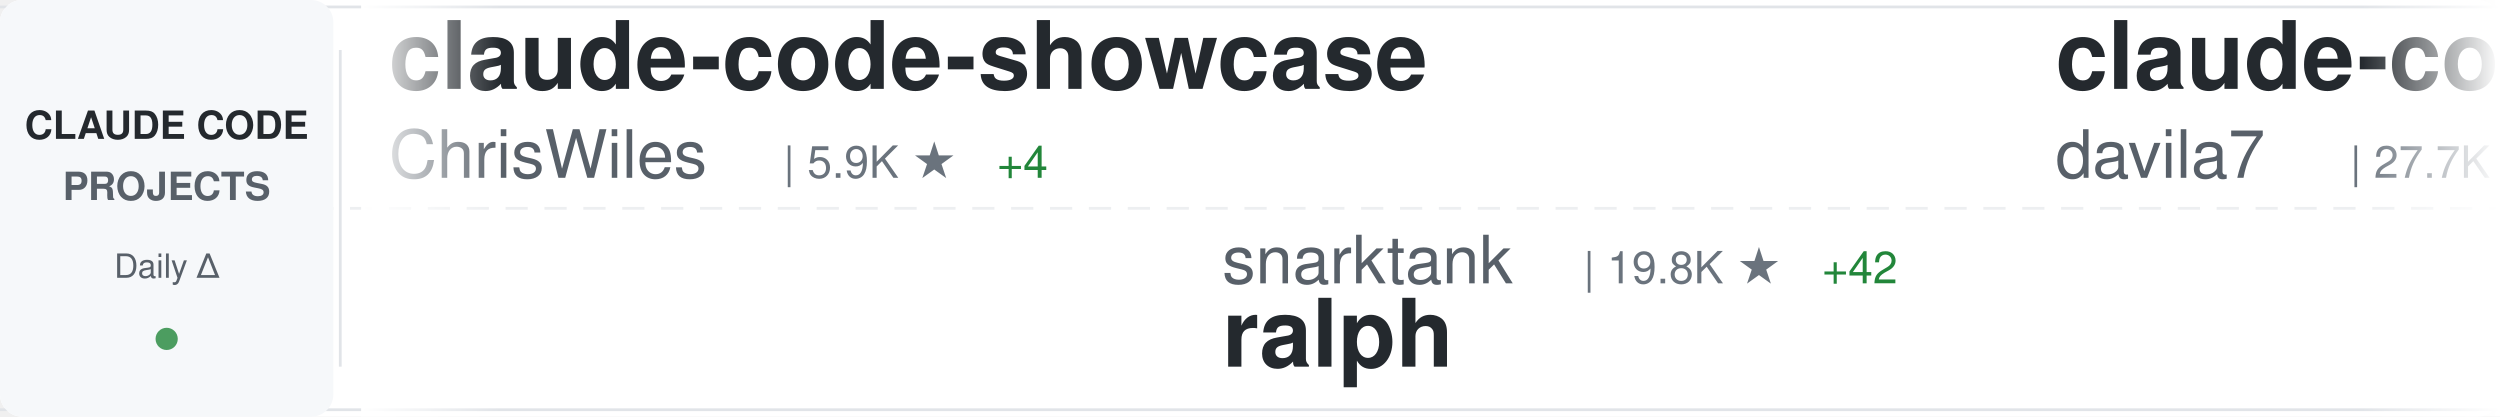
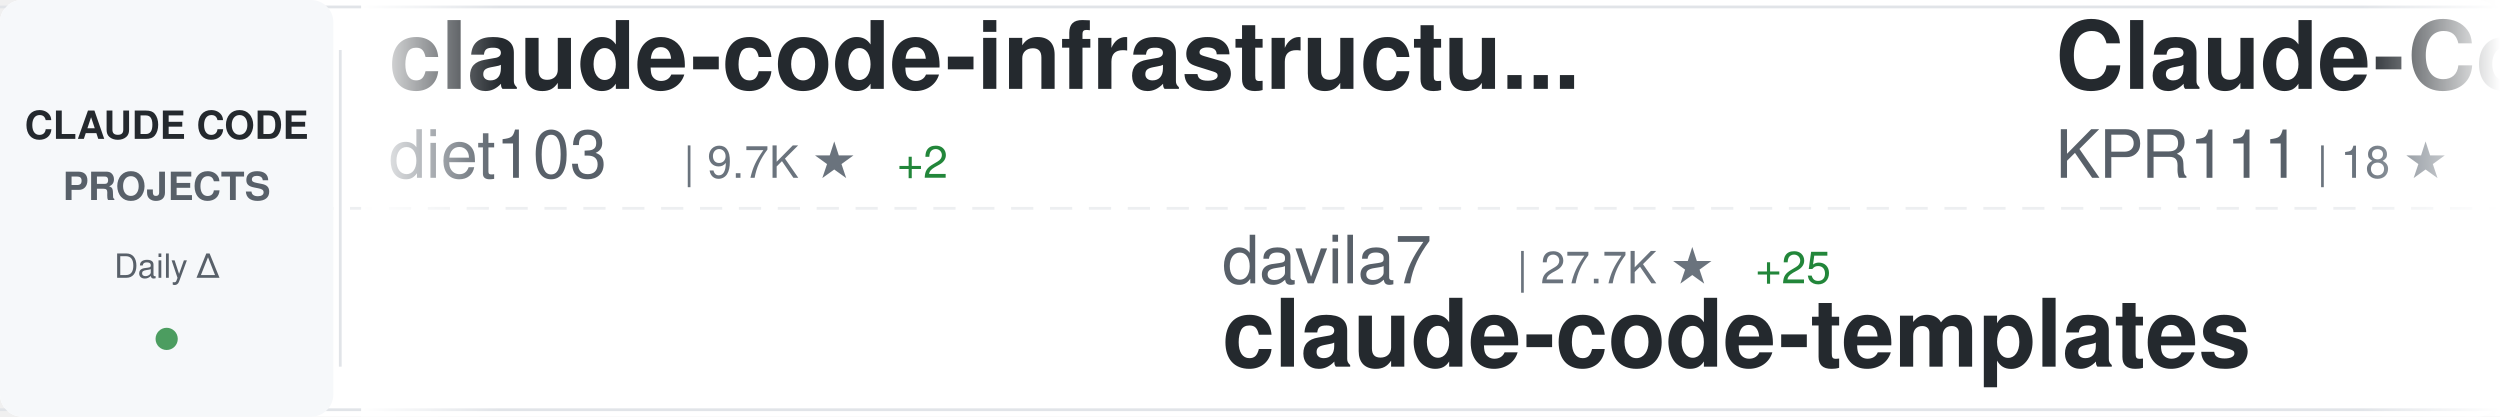
<svg xmlns="http://www.w3.org/2000/svg" width="900" height="150">
  <defs>
    <linearGradient id="awesomeLeftFade" x1="0%" y1="0%" x2="100%" y2="0%">
      <stop offset="0%" style="stop-color:#ffffff;stop-opacity:1" />
      <stop offset="100%" style="stop-color:#ffffff;stop-opacity:0" />
    </linearGradient>
    <linearGradient id="awesomeRightFade" x1="0%" y1="0%" x2="100%" y2="0%">
      <stop offset="0%" style="stop-color:#ffffff;stop-opacity:0" />
      <stop offset="100%" style="stop-color:#ffffff;stop-opacity:1" />
    </linearGradient>
  </defs>
  <rect width="900" height="150" fill="#ffffff" rx="8" />
  <rect x="0" y="2" width="900" height="1" fill="#e1e4e8" />
  <rect x="0" y="147" width="900" height="1" fill="#e1e4e8" />
  <line x1="0" y1="75" x2="900" y2="75" stroke="#e1e4e8" stroke-width="1" stroke-dasharray="8 6" opacity="0.6" />
  <rect x="0" y="0" width="120" height="150" fill="#f6f8fa" rx="8" />
  <text x="60" y="50" font-family="-apple-system, BlinkMacSystemFont, 'Segoe UI', Helvetica, Arial, sans-serif" font-size="14" font-weight="600" fill="#24292e" text-anchor="middle">CLAUDE CODE</text>
  <text x="60" y="72" font-family="-apple-system, BlinkMacSystemFont, 'Segoe UI', Helvetica, Arial, sans-serif" font-size="14" font-weight="600" fill="#586069" text-anchor="middle">PROJECTS</text>
  <text x="60" y="100" font-family="-apple-system, BlinkMacSystemFont, 'Segoe UI', Helvetica, Arial, sans-serif" font-size="12" font-weight="500" fill="#586069" text-anchor="middle">Daily Δ</text>
  <circle cx="60" cy="122" r="4" fill="#22863a" opacity="0.8" />
  <rect x="122" y="18" width="1" height="114" fill="#e1e4e8" />
  <clipPath id="awesomeTickerClip">
    <rect x="130" y="0" width="770" height="150" />
  </clipPath>
  <g clip-path="url(#awesomeTickerClip)">
    <g id="awesomeTickerItems">
      <animateTransform attributeName="transform" attributeType="XML" type="translate" from="0 0" to="-3000 0" dur="54s" repeatCount="indefinite" />
      <g transform="translate(0, 0)">
-         <text x="140" y="32" font-family="-apple-system, BlinkMacSystemFont, 'Segoe UI', Helvetica, Arial, sans-serif" font-size="34" font-weight="600" fill="#24292e">claude-code-showcase</text>
-         <text x="140" y="64" font-family="-apple-system, BlinkMacSystemFont, 'Segoe UI', Helvetica, Arial, sans-serif" font-size="24" font-weight="400" fill="#586069">ChrisWiles</text>
-         <text x="282" y="64" font-family="-apple-system, BlinkMacSystemFont, 'Segoe UI', Helvetica, Arial, sans-serif" font-size="16" font-weight="500" fill="#6a737d">| 5.9K ★</text>
-         <text x="359" y="64" font-family="-apple-system, BlinkMacSystemFont, 'Segoe UI', Helvetica, Arial, sans-serif" font-size="16" font-weight="500" fill="#22863a"> +4</text>
+         <text x="140" y="32" font-family="-apple-system, BlinkMacSystemFont, 'Segoe UI', Helvetica, Arial, sans-serif" font-size="34" font-weight="600" fill="#24292e">claude-code-infrastructu...</text>
+         <text x="140" y="64" font-family="-apple-system, BlinkMacSystemFont, 'Segoe UI', Helvetica, Arial, sans-serif" font-size="24" font-weight="400" fill="#586069">diet103</text>
+         <text x="246" y="64" font-family="-apple-system, BlinkMacSystemFont, 'Segoe UI', Helvetica, Arial, sans-serif" font-size="16" font-weight="500" fill="#6a737d">| 9.7K ★</text>
+         <text x="323" y="64" font-family="-apple-system, BlinkMacSystemFont, 'Segoe UI', Helvetica, Arial, sans-serif" font-size="16" font-weight="500" fill="#22863a"> +2</text>
      </g>
      <g transform="translate(300, 0)">
-         <text x="140" y="102" font-family="-apple-system, BlinkMacSystemFont, 'Segoe UI', Helvetica, Arial, sans-serif" font-size="24" font-weight="400" fill="#586069">snarktank</text>
-         <text x="270" y="102" font-family="-apple-system, BlinkMacSystemFont, 'Segoe UI', Helvetica, Arial, sans-serif" font-size="16" font-weight="500" fill="#6a737d">| 19.8K ★</text>
-         <text x="356" y="102" font-family="-apple-system, BlinkMacSystemFont, 'Segoe UI', Helvetica, Arial, sans-serif" font-size="16" font-weight="500" fill="#22863a"> +42</text>
-         <text x="140" y="132" font-family="-apple-system, BlinkMacSystemFont, 'Segoe UI', Helvetica, Arial, sans-serif" font-size="34" font-weight="600" fill="#24292e">ralph</text>
+         <text x="140" y="102" font-family="-apple-system, BlinkMacSystemFont, 'Segoe UI', Helvetica, Arial, sans-serif" font-size="24" font-weight="400" fill="#586069">davila7</text>
+         <text x="246" y="102" font-family="-apple-system, BlinkMacSystemFont, 'Segoe UI', Helvetica, Arial, sans-serif" font-size="16" font-weight="500" fill="#6a737d">| 27.7K ★</text>
+         <text x="332" y="102" font-family="-apple-system, BlinkMacSystemFont, 'Segoe UI', Helvetica, Arial, sans-serif" font-size="16" font-weight="500" fill="#22863a"> +25</text>
+         <text x="140" y="132" font-family="-apple-system, BlinkMacSystemFont, 'Segoe UI', Helvetica, Arial, sans-serif" font-size="34" font-weight="600" fill="#24292e">claude-code-templates</text>
      </g>
      <g transform="translate(600, 0)">
-         <text x="140" y="32" font-family="-apple-system, BlinkMacSystemFont, 'Segoe UI', Helvetica, Arial, sans-serif" font-size="34" font-weight="600" fill="#24292e">claude-code-templates</text>
-         <text x="140" y="64" font-family="-apple-system, BlinkMacSystemFont, 'Segoe UI', Helvetica, Arial, sans-serif" font-size="24" font-weight="400" fill="#586069">davila7</text>
-         <text x="246" y="64" font-family="-apple-system, BlinkMacSystemFont, 'Segoe UI', Helvetica, Arial, sans-serif" font-size="16" font-weight="500" fill="#6a737d">| 27.7K ★</text>
-         <text x="332" y="64" font-family="-apple-system, BlinkMacSystemFont, 'Segoe UI', Helvetica, Arial, sans-serif" font-size="16" font-weight="500" fill="#22863a"> +21</text>
+         <text x="140" y="32" font-family="-apple-system, BlinkMacSystemFont, 'Segoe UI', Helvetica, Arial, sans-serif" font-size="34" font-weight="600" fill="#24292e">Claude-Code</text>
+         <text x="140" y="64" font-family="-apple-system, BlinkMacSystemFont, 'Segoe UI', Helvetica, Arial, sans-serif" font-size="24" font-weight="400" fill="#586069">KPR111</text>
+         <text x="234" y="64" font-family="-apple-system, BlinkMacSystemFont, 'Segoe UI', Helvetica, Arial, sans-serif" font-size="16" font-weight="500" fill="#6a737d">| 18 ★</text>
      </g>
      <g transform="translate(900, 0)">
-         <text x="140" y="102" font-family="-apple-system, BlinkMacSystemFont, 'Segoe UI', Helvetica, Arial, sans-serif" font-size="24" font-weight="400" fill="#586069">LING71671</text>
-         <text x="270" y="102" font-family="-apple-system, BlinkMacSystemFont, 'Segoe UI', Helvetica, Arial, sans-serif" font-size="16" font-weight="500" fill="#6a737d">| 870 ★</text>
-         <text x="140" y="132" font-family="-apple-system, BlinkMacSystemFont, 'Segoe UI', Helvetica, Arial, sans-serif" font-size="34" font-weight="600" fill="#24292e">Open-ClaudeCode</text>
+         <text x="140" y="102" font-family="-apple-system, BlinkMacSystemFont, 'Segoe UI', Helvetica, Arial, sans-serif" font-size="24" font-weight="400" fill="#586069">RishabhK103</text>
+         <text x="294" y="102" font-family="-apple-system, BlinkMacSystemFont, 'Segoe UI', Helvetica, Arial, sans-serif" font-size="16" font-weight="500" fill="#6a737d">| 87 ★</text>
+         <text x="140" y="132" font-family="-apple-system, BlinkMacSystemFont, 'Segoe UI', Helvetica, Arial, sans-serif" font-size="34" font-weight="600" fill="#24292e">claude-code</text>
      </g>
      <g transform="translate(1200, 0)">
-         <text x="140" y="32" font-family="-apple-system, BlinkMacSystemFont, 'Segoe UI', Helvetica, Arial, sans-serif" font-size="34" font-weight="600" fill="#24292e">claude-code-cli</text>
-         <text x="140" y="64" font-family="-apple-system, BlinkMacSystemFont, 'Segoe UI', Helvetica, Arial, sans-serif" font-size="24" font-weight="400" fill="#586069">huangserva</text>
-         <text x="282" y="64" font-family="-apple-system, BlinkMacSystemFont, 'Segoe UI', Helvetica, Arial, sans-serif" font-size="16" font-weight="500" fill="#6a737d">| 592 ★</text>
+         <text x="140" y="32" font-family="-apple-system, BlinkMacSystemFont, 'Segoe UI', Helvetica, Arial, sans-serif" font-size="34" font-weight="600" fill="#24292e">Claude-code</text>
+         <text x="140" y="64" font-family="-apple-system, BlinkMacSystemFont, 'Segoe UI', Helvetica, Arial, sans-serif" font-size="24" font-weight="400" fill="#586069">zstmfhy</text>
+         <text x="246" y="64" font-family="-apple-system, BlinkMacSystemFont, 'Segoe UI', Helvetica, Arial, sans-serif" font-size="16" font-weight="500" fill="#6a737d">| 190 ★</text>
      </g>
      <g transform="translate(1500, 0)">
-         <text x="140" y="102" font-family="-apple-system, BlinkMacSystemFont, 'Segoe UI', Helvetica, Arial, sans-serif" font-size="24" font-weight="400" fill="#586069">Cranot</text>
-         <text x="234" y="102" font-family="-apple-system, BlinkMacSystemFont, 'Segoe UI', Helvetica, Arial, sans-serif" font-size="16" font-weight="500" fill="#6a737d">| 2.8K ★</text>
-         <text x="311" y="102" font-family="-apple-system, BlinkMacSystemFont, 'Segoe UI', Helvetica, Arial, sans-serif" font-size="16" font-weight="500" fill="#22863a"> +2</text>
-         <text x="140" y="132" font-family="-apple-system, BlinkMacSystemFont, 'Segoe UI', Helvetica, Arial, sans-serif" font-size="34" font-weight="600" fill="#24292e">claude-code-guide</text>
+         <text x="140" y="102" font-family="-apple-system, BlinkMacSystemFont, 'Segoe UI', Helvetica, Arial, sans-serif" font-size="24" font-weight="400" fill="#586069">jeremylongshore</text>
+         <text x="342" y="102" font-family="-apple-system, BlinkMacSystemFont, 'Segoe UI', Helvetica, Arial, sans-serif" font-size="16" font-weight="500" fill="#6a737d">| 2.3K ★</text>
+         <text x="419" y="102" font-family="-apple-system, BlinkMacSystemFont, 'Segoe UI', Helvetica, Arial, sans-serif" font-size="16" font-weight="500" fill="#22863a"> +4</text>
+         <text x="140" y="132" font-family="-apple-system, BlinkMacSystemFont, 'Segoe UI', Helvetica, Arial, sans-serif" font-size="34" font-weight="600" fill="#24292e">claude-code-plugins-plus...</text>
      </g>
      <g transform="translate(1800, 0)">
-         <text x="140" y="32" font-family="-apple-system, BlinkMacSystemFont, 'Segoe UI', Helvetica, Arial, sans-serif" font-size="34" font-weight="600" fill="#24292e">claude-code-my-workflow</text>
-         <text x="140" y="64" font-family="-apple-system, BlinkMacSystemFont, 'Segoe UI', Helvetica, Arial, sans-serif" font-size="24" font-weight="400" fill="#586069">pedrohcgs</text>
-         <text x="270" y="64" font-family="-apple-system, BlinkMacSystemFont, 'Segoe UI', Helvetica, Arial, sans-serif" font-size="16" font-weight="500" fill="#6a737d">| 1.2K ★</text>
-         <text x="347" y="64" font-family="-apple-system, BlinkMacSystemFont, 'Segoe UI', Helvetica, Arial, sans-serif" font-size="16" font-weight="500" fill="#22863a"> +5</text>
+         <text x="140" y="32" font-family="-apple-system, BlinkMacSystemFont, 'Segoe UI', Helvetica, Arial, sans-serif" font-size="34" font-weight="600" fill="#24292e">Auto-claude-code-researc...</text>
+         <text x="140" y="64" font-family="-apple-system, BlinkMacSystemFont, 'Segoe UI', Helvetica, Arial, sans-serif" font-size="24" font-weight="400" fill="#586069">wanshuiyin</text>
+         <text x="282" y="64" font-family="-apple-system, BlinkMacSystemFont, 'Segoe UI', Helvetica, Arial, sans-serif" font-size="16" font-weight="500" fill="#6a737d">| 11.2K ★</text>
+         <text x="368" y="64" font-family="-apple-system, BlinkMacSystemFont, 'Segoe UI', Helvetica, Arial, sans-serif" font-size="16" font-weight="500" fill="#22863a"> +80</text>
      </g>
      <g transform="translate(2100, 0)">
-         <text x="140" y="102" font-family="-apple-system, BlinkMacSystemFont, 'Segoe UI', Helvetica, Arial, sans-serif" font-size="24" font-weight="400" fill="#586069">freestylefly</text>
-         <text x="306" y="102" font-family="-apple-system, BlinkMacSystemFont, 'Segoe UI', Helvetica, Arial, sans-serif" font-size="16" font-weight="500" fill="#6a737d">| 125 ★</text>
-         <text x="140" y="132" font-family="-apple-system, BlinkMacSystemFont, 'Segoe UI', Helvetica, Arial, sans-serif" font-size="34" font-weight="600" fill="#24292e">claude-code</text>
+         <text x="140" y="102" font-family="-apple-system, BlinkMacSystemFont, 'Segoe UI', Helvetica, Arial, sans-serif" font-size="24" font-weight="400" fill="#586069">andrew-kramer-inno</text>
+         <text x="378" y="102" font-family="-apple-system, BlinkMacSystemFont, 'Segoe UI', Helvetica, Arial, sans-serif" font-size="16" font-weight="500" fill="#6a737d">| 591 ★</text>
+         <text x="140" y="132" font-family="-apple-system, BlinkMacSystemFont, 'Segoe UI', Helvetica, Arial, sans-serif" font-size="34" font-weight="600" fill="#24292e">claude-code-source-build</text>
      </g>
      <g transform="translate(2400, 0)">
-         <text x="140" y="32" font-family="-apple-system, BlinkMacSystemFont, 'Segoe UI', Helvetica, Arial, sans-serif" font-size="34" font-weight="600" fill="#24292e">claude_codex_bridge</text>
-         <text x="140" y="64" font-family="-apple-system, BlinkMacSystemFont, 'Segoe UI', Helvetica, Arial, sans-serif" font-size="24" font-weight="400" fill="#586069">SeemSeam</text>
-         <text x="258" y="64" font-family="-apple-system, BlinkMacSystemFont, 'Segoe UI', Helvetica, Arial, sans-serif" font-size="16" font-weight="500" fill="#6a737d">| 2.9K ★</text>
-         <text x="335" y="64" font-family="-apple-system, BlinkMacSystemFont, 'Segoe UI', Helvetica, Arial, sans-serif" font-size="16" font-weight="500" fill="#22863a"> +15</text>
+         <text x="140" y="32" font-family="-apple-system, BlinkMacSystemFont, 'Segoe UI', Helvetica, Arial, sans-serif" font-size="34" font-weight="600" fill="#24292e">claude-code-from-source</text>
+         <text x="140" y="64" font-family="-apple-system, BlinkMacSystemFont, 'Segoe UI', Helvetica, Arial, sans-serif" font-size="24" font-weight="400" fill="#586069">alejandrobalderas</text>
+         <text x="366" y="64" font-family="-apple-system, BlinkMacSystemFont, 'Segoe UI', Helvetica, Arial, sans-serif" font-size="16" font-weight="500" fill="#6a737d">| 2.2K ★</text>
+         <text x="443" y="64" font-family="-apple-system, BlinkMacSystemFont, 'Segoe UI', Helvetica, Arial, sans-serif" font-size="16" font-weight="500" fill="#22863a"> +2</text>
      </g>
      <g transform="translate(2700, 0)">
-         <text x="140" y="102" font-family="-apple-system, BlinkMacSystemFont, 'Segoe UI', Helvetica, Arial, sans-serif" font-size="24" font-weight="400" fill="#586069">ghuntley</text>
-         <text x="258" y="102" font-family="-apple-system, BlinkMacSystemFont, 'Segoe UI', Helvetica, Arial, sans-serif" font-size="16" font-weight="500" fill="#6a737d">| 981 ★</text>
-         <text x="140" y="132" font-family="-apple-system, BlinkMacSystemFont, 'Segoe UI', Helvetica, Arial, sans-serif" font-size="34" font-weight="600" fill="#24292e">claude-code-source-code-...</text>
+         <text x="140" y="102" font-family="-apple-system, BlinkMacSystemFont, 'Segoe UI', Helvetica, Arial, sans-serif" font-size="24" font-weight="400" fill="#586069">fuergaosi233</text>
+         <text x="306" y="102" font-family="-apple-system, BlinkMacSystemFont, 'Segoe UI', Helvetica, Arial, sans-serif" font-size="16" font-weight="500" fill="#6a737d">| 2.6K ★</text>
+         <text x="383" y="102" font-family="-apple-system, BlinkMacSystemFont, 'Segoe UI', Helvetica, Arial, sans-serif" font-size="16" font-weight="500" fill="#22863a"> +7</text>
+         <text x="140" y="132" font-family="-apple-system, BlinkMacSystemFont, 'Segoe UI', Helvetica, Arial, sans-serif" font-size="34" font-weight="600" fill="#24292e">claude-code-proxy</text>
      </g>
      <g transform="translate(3000, 0)">
-         <text x="140" y="32" font-family="-apple-system, BlinkMacSystemFont, 'Segoe UI', Helvetica, Arial, sans-serif" font-size="34" font-weight="600" fill="#24292e">claude-code-showcase</text>
-         <text x="140" y="64" font-family="-apple-system, BlinkMacSystemFont, 'Segoe UI', Helvetica, Arial, sans-serif" font-size="24" font-weight="400" fill="#586069">ChrisWiles</text>
-         <text x="282" y="64" font-family="-apple-system, BlinkMacSystemFont, 'Segoe UI', Helvetica, Arial, sans-serif" font-size="16" font-weight="500" fill="#6a737d">| 5.9K ★</text>
-         <text x="359" y="64" font-family="-apple-system, BlinkMacSystemFont, 'Segoe UI', Helvetica, Arial, sans-serif" font-size="16" font-weight="500" fill="#22863a"> +4</text>
+         <text x="140" y="32" font-family="-apple-system, BlinkMacSystemFont, 'Segoe UI', Helvetica, Arial, sans-serif" font-size="34" font-weight="600" fill="#24292e">claude-code-infrastructu...</text>
+         <text x="140" y="64" font-family="-apple-system, BlinkMacSystemFont, 'Segoe UI', Helvetica, Arial, sans-serif" font-size="24" font-weight="400" fill="#586069">diet103</text>
+         <text x="246" y="64" font-family="-apple-system, BlinkMacSystemFont, 'Segoe UI', Helvetica, Arial, sans-serif" font-size="16" font-weight="500" fill="#6a737d">| 9.7K ★</text>
+         <text x="323" y="64" font-family="-apple-system, BlinkMacSystemFont, 'Segoe UI', Helvetica, Arial, sans-serif" font-size="16" font-weight="500" fill="#22863a"> +2</text>
      </g>
      <g transform="translate(3300, 0)">
-         <text x="140" y="102" font-family="-apple-system, BlinkMacSystemFont, 'Segoe UI', Helvetica, Arial, sans-serif" font-size="24" font-weight="400" fill="#586069">snarktank</text>
-         <text x="270" y="102" font-family="-apple-system, BlinkMacSystemFont, 'Segoe UI', Helvetica, Arial, sans-serif" font-size="16" font-weight="500" fill="#6a737d">| 19.8K ★</text>
-         <text x="356" y="102" font-family="-apple-system, BlinkMacSystemFont, 'Segoe UI', Helvetica, Arial, sans-serif" font-size="16" font-weight="500" fill="#22863a"> +42</text>
-         <text x="140" y="132" font-family="-apple-system, BlinkMacSystemFont, 'Segoe UI', Helvetica, Arial, sans-serif" font-size="34" font-weight="600" fill="#24292e">ralph</text>
+         <text x="140" y="102" font-family="-apple-system, BlinkMacSystemFont, 'Segoe UI', Helvetica, Arial, sans-serif" font-size="24" font-weight="400" fill="#586069">davila7</text>
+         <text x="246" y="102" font-family="-apple-system, BlinkMacSystemFont, 'Segoe UI', Helvetica, Arial, sans-serif" font-size="16" font-weight="500" fill="#6a737d">| 27.7K ★</text>
+         <text x="332" y="102" font-family="-apple-system, BlinkMacSystemFont, 'Segoe UI', Helvetica, Arial, sans-serif" font-size="16" font-weight="500" fill="#22863a"> +25</text>
+         <text x="140" y="132" font-family="-apple-system, BlinkMacSystemFont, 'Segoe UI', Helvetica, Arial, sans-serif" font-size="34" font-weight="600" fill="#24292e">claude-code-templates</text>
      </g>
      <g transform="translate(3600, 0)">
-         <text x="140" y="32" font-family="-apple-system, BlinkMacSystemFont, 'Segoe UI', Helvetica, Arial, sans-serif" font-size="34" font-weight="600" fill="#24292e">claude-code-templates</text>
-         <text x="140" y="64" font-family="-apple-system, BlinkMacSystemFont, 'Segoe UI', Helvetica, Arial, sans-serif" font-size="24" font-weight="400" fill="#586069">davila7</text>
-         <text x="246" y="64" font-family="-apple-system, BlinkMacSystemFont, 'Segoe UI', Helvetica, Arial, sans-serif" font-size="16" font-weight="500" fill="#6a737d">| 27.7K ★</text>
-         <text x="332" y="64" font-family="-apple-system, BlinkMacSystemFont, 'Segoe UI', Helvetica, Arial, sans-serif" font-size="16" font-weight="500" fill="#22863a"> +21</text>
+         <text x="140" y="32" font-family="-apple-system, BlinkMacSystemFont, 'Segoe UI', Helvetica, Arial, sans-serif" font-size="34" font-weight="600" fill="#24292e">Claude-Code</text>
+         <text x="140" y="64" font-family="-apple-system, BlinkMacSystemFont, 'Segoe UI', Helvetica, Arial, sans-serif" font-size="24" font-weight="400" fill="#586069">KPR111</text>
+         <text x="234" y="64" font-family="-apple-system, BlinkMacSystemFont, 'Segoe UI', Helvetica, Arial, sans-serif" font-size="16" font-weight="500" fill="#6a737d">| 18 ★</text>
      </g>
      <g transform="translate(3900, 0)">
-         <text x="140" y="102" font-family="-apple-system, BlinkMacSystemFont, 'Segoe UI', Helvetica, Arial, sans-serif" font-size="24" font-weight="400" fill="#586069">LING71671</text>
-         <text x="270" y="102" font-family="-apple-system, BlinkMacSystemFont, 'Segoe UI', Helvetica, Arial, sans-serif" font-size="16" font-weight="500" fill="#6a737d">| 870 ★</text>
-         <text x="140" y="132" font-family="-apple-system, BlinkMacSystemFont, 'Segoe UI', Helvetica, Arial, sans-serif" font-size="34" font-weight="600" fill="#24292e">Open-ClaudeCode</text>
+         <text x="140" y="102" font-family="-apple-system, BlinkMacSystemFont, 'Segoe UI', Helvetica, Arial, sans-serif" font-size="24" font-weight="400" fill="#586069">RishabhK103</text>
+         <text x="294" y="102" font-family="-apple-system, BlinkMacSystemFont, 'Segoe UI', Helvetica, Arial, sans-serif" font-size="16" font-weight="500" fill="#6a737d">| 87 ★</text>
+         <text x="140" y="132" font-family="-apple-system, BlinkMacSystemFont, 'Segoe UI', Helvetica, Arial, sans-serif" font-size="34" font-weight="600" fill="#24292e">claude-code</text>
      </g>
    </g>
  </g>
  <rect x="130" y="0" width="50" height="150" fill="url(#awesomeLeftFade)" />
  <rect x="850" y="0" width="50" height="150" fill="url(#awesomeRightFade)" />
</svg>
